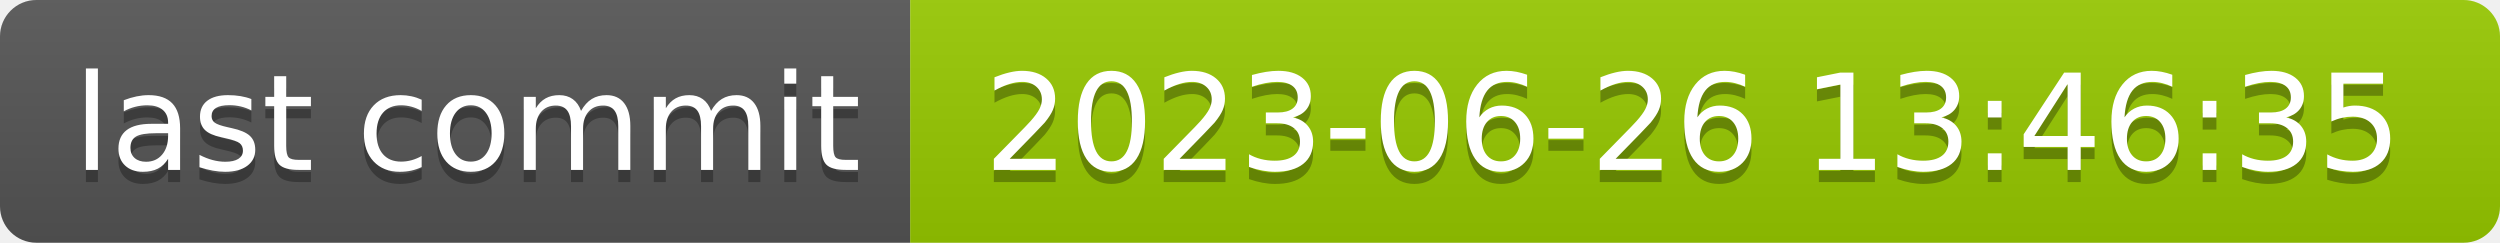
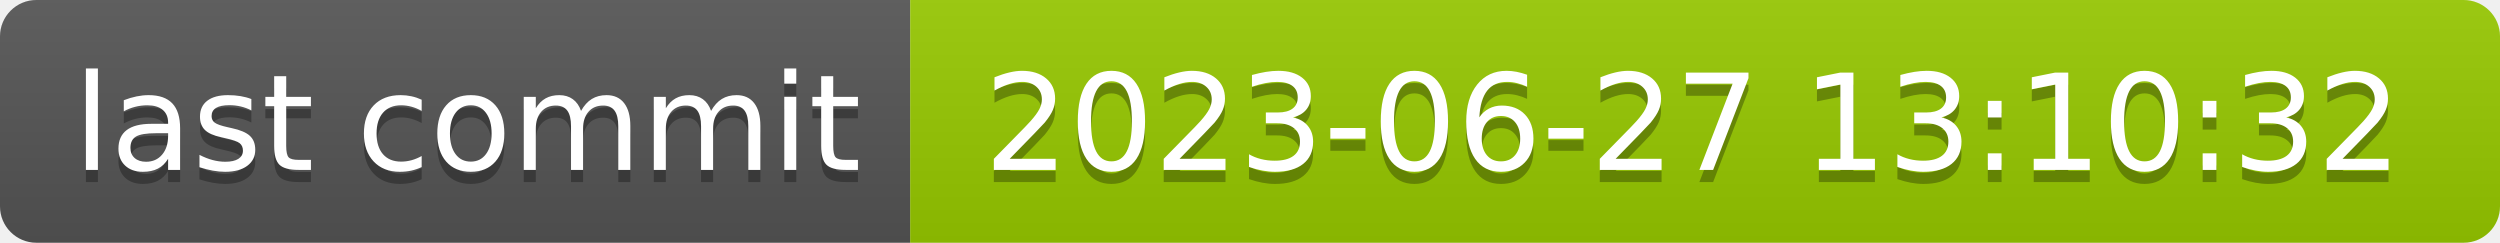
- <svg xmlns="http://www.w3.org/2000/svg" width="206" height="20" role="img" aria-label="last commit: 2023-06-26 13:46:35">
+ <svg xmlns="http://www.w3.org/2000/svg" width="206" height="20" role="img" aria-label="last commit: 2023-06-27 13:10:32">
  <linearGradient id="s" x2="0" y2="100%">
    <stop offset="0" stop-color="#bbb" stop-opacity=".1" />
    <stop offset="1" stop-opacity=".1" />
  </linearGradient>
  <clipPath id="r">
    <rect width="206" height="20" rx="3" fill="#fff" />
  </clipPath>
  <g clip-path="url(#r)">
    <rect width="75" height="20" fill="#555" />
    <rect x="75" width="131" height="20" fill="#97ca00" />
    <rect width="206" height="20" fill="url(#s)" />
  </g>
  <g fill="#fff" text-anchor="middle" font-family="Verdana,Geneva,DejaVu Sans,sans-serif" text-rendering="geometricPrecision" font-size="110">
    <text aria-hidden="true" x="385" y="150" fill="#010101" fill-opacity=".3" transform="scale(.1)" textLength="650">last commit</text>
    <text x="385" y="140" transform="scale(.1)" fill="#fff" textLength="650">last commit</text>
-     <text aria-hidden="true" x="1395" y="150" fill="#010101" fill-opacity=".3" transform="scale(.1)" textLength="1210">2023-06-26 13:46:35</text>
-     <text x="1395" y="140" transform="scale(.1)" fill="#fff" textLength="1210">2023-06-26 13:46:35</text>
+     <text aria-hidden="true" x="1395" y="150" fill="#010101" fill-opacity=".3" transform="scale(.1)" textLength="1210">2023-06-27 13:10:32</text>
+     <text x="1395" y="140" transform="scale(.1)" fill="#fff" textLength="1210">2023-06-27 13:10:32</text>
  </g>
</svg>
